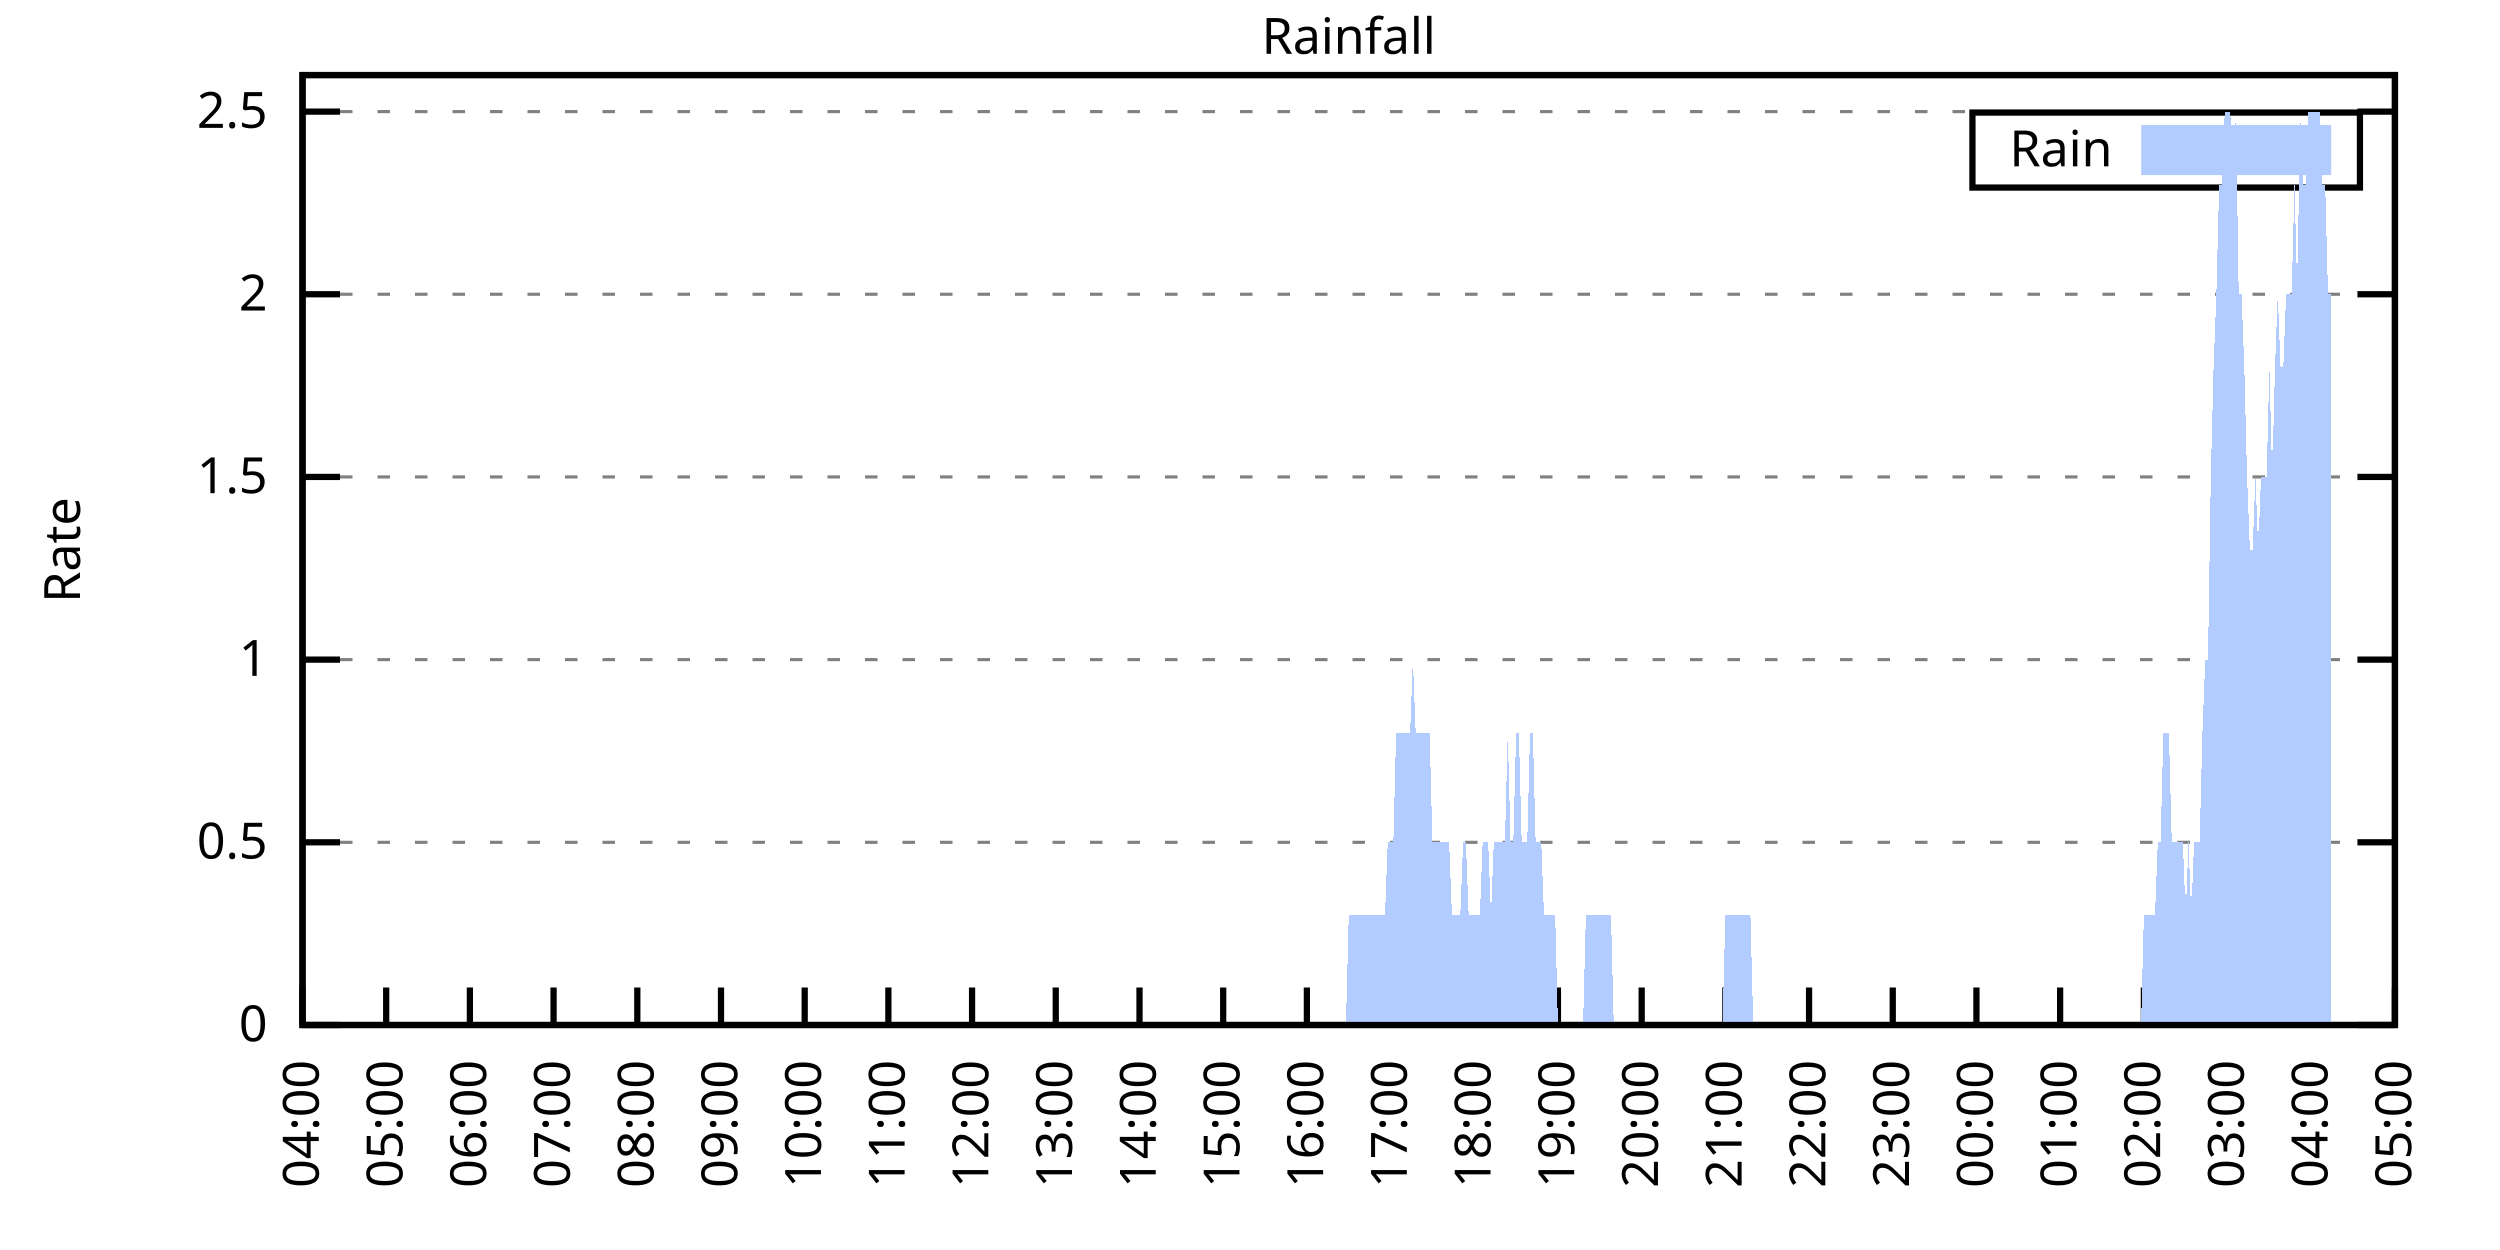
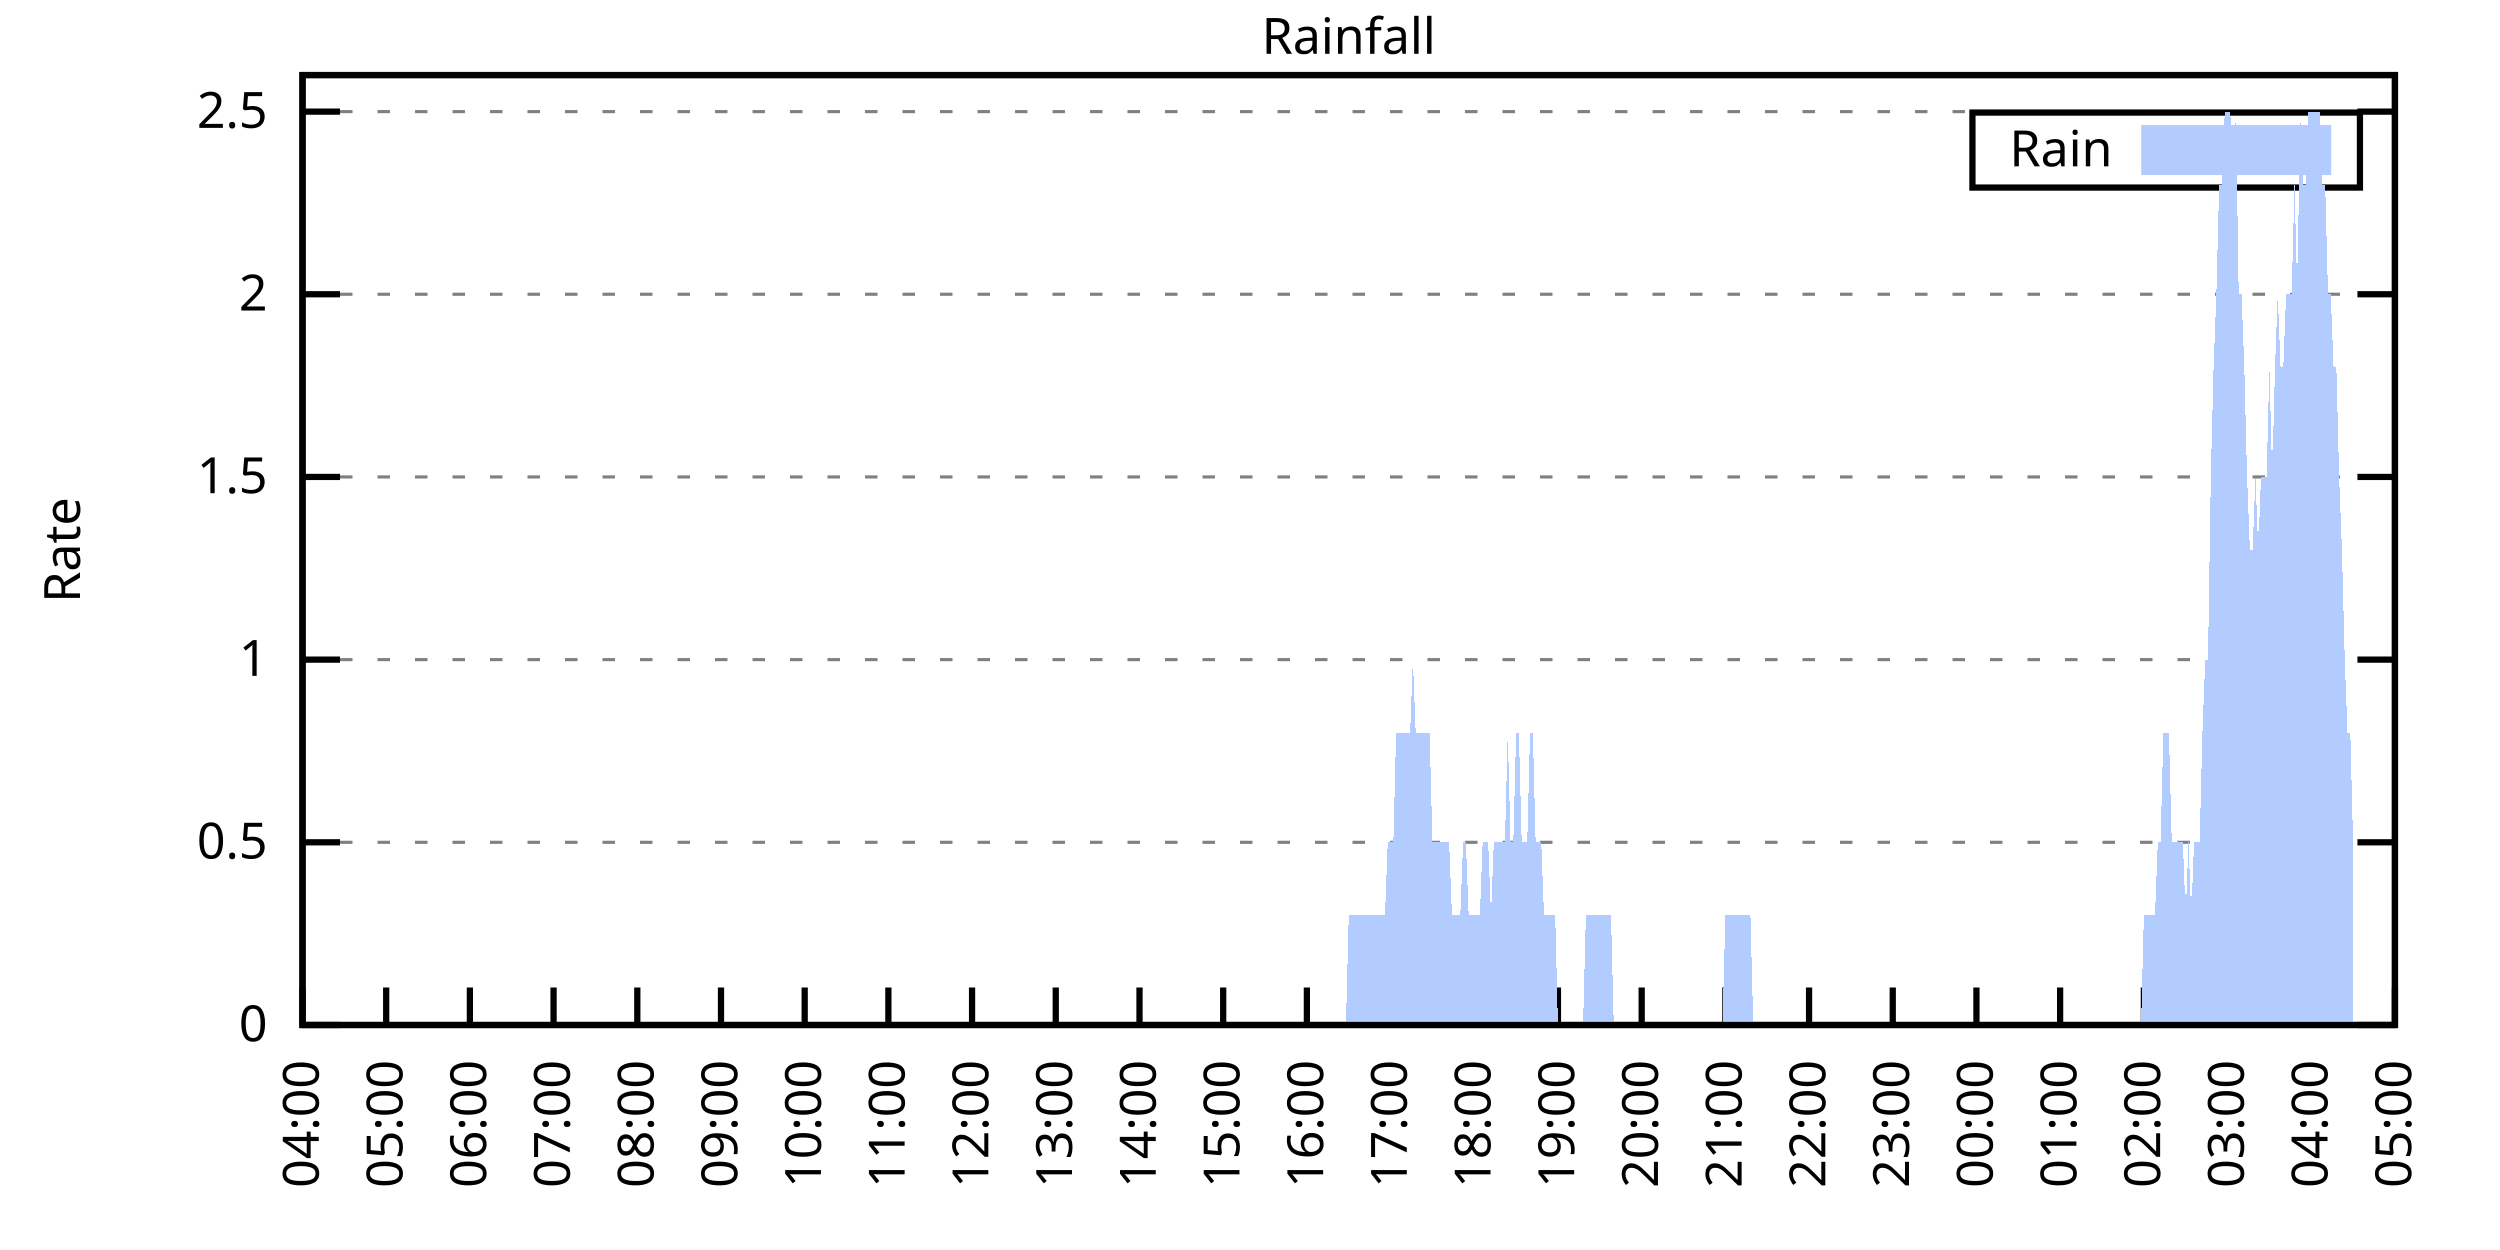
<svg xmlns="http://www.w3.org/2000/svg" xmlns:xlink="http://www.w3.org/1999/xlink" width="400" height="200" viewBox="0 0 400 200">
  <g id="gnuplot_canvas">
    <rect x="0" y="0" width="400" height="200" fill="none" />
    <defs>
      <circle id="gpDot" r="0.5" stroke-width="0.5" stroke="currentColor" />
      <path id="gpPt0" stroke-width="0.333" stroke="currentColor" d="M-1,0 h2 M0,-1 v2" />
      <path id="gpPt1" stroke-width="0.333" stroke="currentColor" d="M-1,-1 L1,1 M1,-1 L-1,1" />
      <path id="gpPt2" stroke-width="0.333" stroke="currentColor" d="M-1,0 L1,0 M0,-1 L0,1 M-1,-1 L1,1 M-1,1 L1,-1" />
      <rect id="gpPt3" stroke-width="0.333" stroke="currentColor" x="-1" y="-1" width="2" height="2" />
      <rect id="gpPt4" stroke-width="0.333" stroke="currentColor" fill="currentColor" x="-1" y="-1" width="2" height="2" />
      <circle id="gpPt5" stroke-width="0.333" stroke="currentColor" cx="0" cy="0" r="1" />
      <use xlink:href="#gpPt5" id="gpPt6" fill="currentColor" stroke="none" />
      <path id="gpPt7" stroke-width="0.333" stroke="currentColor" d="M0,-1.33 L-1.33,0.67 L1.33,0.67 z" />
      <use xlink:href="#gpPt7" id="gpPt8" fill="currentColor" stroke="none" />
      <use xlink:href="#gpPt7" id="gpPt9" stroke="currentColor" transform="rotate(180)" />
      <use xlink:href="#gpPt9" id="gpPt10" fill="currentColor" stroke="none" />
      <use xlink:href="#gpPt3" id="gpPt11" stroke="currentColor" transform="rotate(45)" />
      <use xlink:href="#gpPt11" id="gpPt12" fill="currentColor" stroke="none" />
      <path id="gpPt13" stroke-width="0.333" stroke="currentColor" d="M0,1.330 L1.265,0.411 L0.782,-1.067 L-0.782,-1.076 L-1.265,0.411 z" />
      <use xlink:href="#gpPt13" id="gpPt14" fill="currentColor" stroke="none" />
      <filter id="textbox" filterUnits="objectBoundingBox" x="0" y="0" height="1" width="1">
        <feFlood flood-color="white" flood-opacity="1" result="bgnd" />
        <feComposite in="SourceGraphic" in2="bgnd" operator="atop" />
      </filter>
      <filter id="greybox" filterUnits="objectBoundingBox" x="0" y="0" height="1" width="1">
        <feFlood flood-color="lightgrey" flood-opacity="1" result="grey" />
        <feComposite in="SourceGraphic" in2="grey" operator="atop" />
      </filter>
    </defs>
    <g fill="none" color="white" stroke="currentColor" stroke-width="1.00" stroke-linecap="butt" stroke-linejoin="miter">
</g>
    <g fill="none" color="black" stroke="currentColor" stroke-width="1.00" stroke-linecap="butt" stroke-linejoin="miter">
      <g stroke="none" shape-rendering="crispEdges">
        <polygon fill="rgb(255, 255, 255)" points="48.40,164.00 383.18,164.00 383.18,12.02 48.40,12.02 " />
      </g>
    </g>
    <g fill="none" color="black" stroke="currentColor" stroke-width="1.00" stroke-linecap="butt" stroke-linejoin="miter">
</g>
    <g fill="none" color="black" stroke="black" stroke-width="0.50" stroke-linecap="butt" stroke-linejoin="miter">
</g>
    <g fill="none" color="gray" stroke="currentColor" stroke-width="0.50" stroke-linecap="butt" stroke-linejoin="miter">
      <path stroke="gray" stroke-dasharray="2,4" class="gridline" d="M48.40,164.00 L383.19,164.00  " />
    </g>
    <g fill="none" color="gray" stroke="gray" stroke-width="1.00" stroke-linecap="butt" stroke-linejoin="miter">
</g>
    <g fill="none" color="black" stroke="currentColor" stroke-width="1.00" stroke-linecap="butt" stroke-linejoin="miter">
      <path stroke="black" d="M48.40,164.00 L54.40,164.00 M383.19,164.00 L377.19,164.00  " />
      <g transform="translate(42.80,166.60)" stroke="none" fill="black" font-family="Sans" font-size="8.00" text-anchor="end">
        <text>
          <tspan font-family="Sans"> 0</tspan>
        </text>
      </g>
    </g>
    <g fill="none" color="black" stroke="currentColor" stroke-width="1.00" stroke-linecap="butt" stroke-linejoin="miter">
</g>
    <g fill="none" color="black" stroke="black" stroke-width="0.50" stroke-linecap="butt" stroke-linejoin="miter">
</g>
    <g fill="none" color="gray" stroke="currentColor" stroke-width="0.50" stroke-linecap="butt" stroke-linejoin="miter">
      <path stroke="gray" stroke-dasharray="2,4" class="gridline" d="M48.40,134.77 L383.19,134.77  " />
    </g>
    <g fill="none" color="gray" stroke="gray" stroke-width="1.00" stroke-linecap="butt" stroke-linejoin="miter">
</g>
    <g fill="none" color="black" stroke="currentColor" stroke-width="1.00" stroke-linecap="butt" stroke-linejoin="miter">
      <path stroke="black" d="M48.40,134.77 L54.40,134.77 M383.19,134.77 L377.19,134.77  " />
      <g transform="translate(42.80,137.37)" stroke="none" fill="black" font-family="Sans" font-size="8.00" text-anchor="end">
        <text>
          <tspan font-family="Sans"> 0.5</tspan>
        </text>
      </g>
    </g>
    <g fill="none" color="black" stroke="currentColor" stroke-width="1.00" stroke-linecap="butt" stroke-linejoin="miter">
</g>
    <g fill="none" color="black" stroke="black" stroke-width="0.50" stroke-linecap="butt" stroke-linejoin="miter">
</g>
    <g fill="none" color="gray" stroke="currentColor" stroke-width="0.50" stroke-linecap="butt" stroke-linejoin="miter">
      <path stroke="gray" stroke-dasharray="2,4" class="gridline" d="M48.40,105.54 L383.19,105.54  " />
    </g>
    <g fill="none" color="gray" stroke="gray" stroke-width="1.00" stroke-linecap="butt" stroke-linejoin="miter">
</g>
    <g fill="none" color="black" stroke="currentColor" stroke-width="1.00" stroke-linecap="butt" stroke-linejoin="miter">
      <path stroke="black" d="M48.40,105.54 L54.40,105.54 M383.19,105.54 L377.19,105.54  " />
      <g transform="translate(42.80,108.14)" stroke="none" fill="black" font-family="Sans" font-size="8.00" text-anchor="end">
        <text>
          <tspan font-family="Sans"> 1</tspan>
        </text>
      </g>
    </g>
    <g fill="none" color="black" stroke="currentColor" stroke-width="1.00" stroke-linecap="butt" stroke-linejoin="miter">
</g>
    <g fill="none" color="black" stroke="black" stroke-width="0.50" stroke-linecap="butt" stroke-linejoin="miter">
</g>
    <g fill="none" color="gray" stroke="currentColor" stroke-width="0.50" stroke-linecap="butt" stroke-linejoin="miter">
      <path stroke="gray" stroke-dasharray="2,4" class="gridline" d="M48.40,76.31 L383.19,76.31  " />
    </g>
    <g fill="none" color="gray" stroke="gray" stroke-width="1.00" stroke-linecap="butt" stroke-linejoin="miter">
</g>
    <g fill="none" color="black" stroke="currentColor" stroke-width="1.00" stroke-linecap="butt" stroke-linejoin="miter">
      <path stroke="black" d="M48.40,76.31 L54.40,76.31 M383.19,76.31 L377.19,76.31  " />
      <g transform="translate(42.80,78.91)" stroke="none" fill="black" font-family="Sans" font-size="8.00" text-anchor="end">
        <text>
          <tspan font-family="Sans"> 1.5</tspan>
        </text>
      </g>
    </g>
    <g fill="none" color="black" stroke="currentColor" stroke-width="1.00" stroke-linecap="butt" stroke-linejoin="miter">
</g>
    <g fill="none" color="black" stroke="black" stroke-width="0.50" stroke-linecap="butt" stroke-linejoin="miter">
</g>
    <g fill="none" color="gray" stroke="currentColor" stroke-width="0.50" stroke-linecap="butt" stroke-linejoin="miter">
      <path stroke="gray" stroke-dasharray="2,4" class="gridline" d="M48.40,47.08 L383.19,47.08  " />
    </g>
    <g fill="none" color="gray" stroke="gray" stroke-width="1.00" stroke-linecap="butt" stroke-linejoin="miter">
</g>
    <g fill="none" color="black" stroke="currentColor" stroke-width="1.00" stroke-linecap="butt" stroke-linejoin="miter">
      <path stroke="black" d="M48.40,47.08 L54.40,47.08 M383.19,47.08 L377.19,47.08  " />
      <g transform="translate(42.80,49.68)" stroke="none" fill="black" font-family="Sans" font-size="8.00" text-anchor="end">
        <text>
          <tspan font-family="Sans"> 2</tspan>
        </text>
      </g>
    </g>
    <g fill="none" color="black" stroke="currentColor" stroke-width="1.00" stroke-linecap="butt" stroke-linejoin="miter">
</g>
    <g fill="none" color="black" stroke="black" stroke-width="0.50" stroke-linecap="butt" stroke-linejoin="miter">
</g>
    <g fill="none" color="gray" stroke="currentColor" stroke-width="0.50" stroke-linecap="butt" stroke-linejoin="miter">
      <path stroke="gray" stroke-dasharray="2,4" class="gridline" d="M48.40,17.86 L383.19,17.86  " />
    </g>
    <g fill="none" color="gray" stroke="gray" stroke-width="1.00" stroke-linecap="butt" stroke-linejoin="miter">
</g>
    <g fill="none" color="black" stroke="currentColor" stroke-width="1.00" stroke-linecap="butt" stroke-linejoin="miter">
      <path stroke="black" d="M48.40,17.86 L54.40,17.86 M383.19,17.86 L377.19,17.86  " />
      <g transform="translate(42.80,20.46)" stroke="none" fill="black" font-family="Sans" font-size="8.00" text-anchor="end">
        <text>
          <tspan font-family="Sans"> 2.5</tspan>
        </text>
      </g>
    </g>
    <g fill="none" color="black" stroke="currentColor" stroke-width="1.00" stroke-linecap="butt" stroke-linejoin="miter">
      <path stroke="black" d="M48.40,164.00 L48.40,158.00  " />
      <g transform="translate(51.00,169.60) rotate(270.00)" stroke="none" fill="black" font-family="Sans" font-size="8.00" text-anchor="end">
        <text>
          <tspan font-family="Sans">04:00</tspan>
        </text>
      </g>
    </g>
    <g fill="none" color="black" stroke="currentColor" stroke-width="1.00" stroke-linecap="butt" stroke-linejoin="miter">
      <path stroke="black" d="M61.79,164.00 L61.79,158.00  " />
      <g transform="translate(64.39,169.60) rotate(270.00)" stroke="none" fill="black" font-family="Sans" font-size="8.00" text-anchor="end">
        <text>
          <tspan font-family="Sans">05:00</tspan>
        </text>
      </g>
    </g>
    <g fill="none" color="black" stroke="currentColor" stroke-width="1.00" stroke-linecap="butt" stroke-linejoin="miter">
      <path stroke="black" d="M75.18,164.00 L75.18,158.00  " />
      <g transform="translate(77.78,169.60) rotate(270.00)" stroke="none" fill="black" font-family="Sans" font-size="8.00" text-anchor="end">
        <text>
          <tspan font-family="Sans">06:00</tspan>
        </text>
      </g>
    </g>
    <g fill="none" color="black" stroke="currentColor" stroke-width="1.00" stroke-linecap="butt" stroke-linejoin="miter">
      <path stroke="black" d="M88.57,164.00 L88.57,158.00  " />
      <g transform="translate(91.17,169.60) rotate(270.00)" stroke="none" fill="black" font-family="Sans" font-size="8.00" text-anchor="end">
        <text>
          <tspan font-family="Sans">07:00</tspan>
        </text>
      </g>
    </g>
    <g fill="none" color="black" stroke="currentColor" stroke-width="1.00" stroke-linecap="butt" stroke-linejoin="miter">
      <path stroke="black" d="M101.97,164.00 L101.97,158.00  " />
      <g transform="translate(104.57,169.60) rotate(270.00)" stroke="none" fill="black" font-family="Sans" font-size="8.00" text-anchor="end">
        <text>
          <tspan font-family="Sans">08:00</tspan>
        </text>
      </g>
    </g>
    <g fill="none" color="black" stroke="currentColor" stroke-width="1.00" stroke-linecap="butt" stroke-linejoin="miter">
      <path stroke="black" d="M115.36,164.00 L115.36,158.00  " />
      <g transform="translate(117.96,169.60) rotate(270.00)" stroke="none" fill="black" font-family="Sans" font-size="8.00" text-anchor="end">
        <text>
          <tspan font-family="Sans">09:00</tspan>
        </text>
      </g>
    </g>
    <g fill="none" color="black" stroke="currentColor" stroke-width="1.00" stroke-linecap="butt" stroke-linejoin="miter">
      <path stroke="black" d="M128.75,164.00 L128.75,158.00  " />
      <g transform="translate(131.35,169.60) rotate(270.00)" stroke="none" fill="black" font-family="Sans" font-size="8.00" text-anchor="end">
        <text>
          <tspan font-family="Sans">10:00</tspan>
        </text>
      </g>
    </g>
    <g fill="none" color="black" stroke="currentColor" stroke-width="1.00" stroke-linecap="butt" stroke-linejoin="miter">
      <path stroke="black" d="M142.14,164.00 L142.14,158.00  " />
      <g transform="translate(144.74,169.60) rotate(270.00)" stroke="none" fill="black" font-family="Sans" font-size="8.00" text-anchor="end">
        <text>
          <tspan font-family="Sans">11:00</tspan>
        </text>
      </g>
    </g>
    <g fill="none" color="black" stroke="currentColor" stroke-width="1.00" stroke-linecap="butt" stroke-linejoin="miter">
      <path stroke="black" d="M155.53,164.00 L155.53,158.00  " />
      <g transform="translate(158.13,169.60) rotate(270.00)" stroke="none" fill="black" font-family="Sans" font-size="8.00" text-anchor="end">
        <text>
          <tspan font-family="Sans">12:00</tspan>
        </text>
      </g>
    </g>
    <g fill="none" color="black" stroke="currentColor" stroke-width="1.00" stroke-linecap="butt" stroke-linejoin="miter">
      <path stroke="black" d="M168.92,164.00 L168.92,158.00  " />
      <g transform="translate(171.52,169.60) rotate(270.00)" stroke="none" fill="black" font-family="Sans" font-size="8.00" text-anchor="end">
        <text>
          <tspan font-family="Sans">13:00</tspan>
        </text>
      </g>
    </g>
    <g fill="none" color="black" stroke="currentColor" stroke-width="1.00" stroke-linecap="butt" stroke-linejoin="miter">
      <path stroke="black" d="M182.32,164.00 L182.32,158.00  " />
      <g transform="translate(184.92,169.60) rotate(270.00)" stroke="none" fill="black" font-family="Sans" font-size="8.00" text-anchor="end">
        <text>
          <tspan font-family="Sans">14:00</tspan>
        </text>
      </g>
    </g>
    <g fill="none" color="black" stroke="currentColor" stroke-width="1.00" stroke-linecap="butt" stroke-linejoin="miter">
      <path stroke="black" d="M195.71,164.00 L195.71,158.00  " />
      <g transform="translate(198.31,169.60) rotate(270.00)" stroke="none" fill="black" font-family="Sans" font-size="8.00" text-anchor="end">
        <text>
          <tspan font-family="Sans">15:00</tspan>
        </text>
      </g>
    </g>
    <g fill="none" color="black" stroke="currentColor" stroke-width="1.00" stroke-linecap="butt" stroke-linejoin="miter">
      <path stroke="black" d="M209.10,164.00 L209.10,158.00  " />
      <g transform="translate(211.70,169.60) rotate(270.00)" stroke="none" fill="black" font-family="Sans" font-size="8.00" text-anchor="end">
        <text>
          <tspan font-family="Sans">16:00</tspan>
        </text>
      </g>
    </g>
    <g fill="none" color="black" stroke="currentColor" stroke-width="1.00" stroke-linecap="butt" stroke-linejoin="miter">
      <path stroke="black" d="M222.49,164.00 L222.49,158.00  " />
      <g transform="translate(225.09,169.60) rotate(270.00)" stroke="none" fill="black" font-family="Sans" font-size="8.00" text-anchor="end">
        <text>
          <tspan font-family="Sans">17:00</tspan>
        </text>
      </g>
    </g>
    <g fill="none" color="black" stroke="currentColor" stroke-width="1.00" stroke-linecap="butt" stroke-linejoin="miter">
      <path stroke="black" d="M235.88,164.00 L235.88,158.00  " />
      <g transform="translate(238.48,169.60) rotate(270.00)" stroke="none" fill="black" font-family="Sans" font-size="8.00" text-anchor="end">
        <text>
          <tspan font-family="Sans">18:00</tspan>
        </text>
      </g>
    </g>
    <g fill="none" color="black" stroke="currentColor" stroke-width="1.00" stroke-linecap="butt" stroke-linejoin="miter">
      <path stroke="black" d="M249.27,164.00 L249.27,158.00  " />
      <g transform="translate(251.87,169.60) rotate(270.00)" stroke="none" fill="black" font-family="Sans" font-size="8.00" text-anchor="end">
        <text>
          <tspan font-family="Sans">19:00</tspan>
        </text>
      </g>
    </g>
    <g fill="none" color="black" stroke="currentColor" stroke-width="1.00" stroke-linecap="butt" stroke-linejoin="miter">
      <path stroke="black" d="M262.67,164.00 L262.67,158.00  " />
      <g transform="translate(265.27,169.60) rotate(270.00)" stroke="none" fill="black" font-family="Sans" font-size="8.00" text-anchor="end">
        <text>
          <tspan font-family="Sans">20:00</tspan>
        </text>
      </g>
    </g>
    <g fill="none" color="black" stroke="currentColor" stroke-width="1.00" stroke-linecap="butt" stroke-linejoin="miter">
      <path stroke="black" d="M276.06,164.00 L276.06,158.00  " />
      <g transform="translate(278.66,169.60) rotate(270.00)" stroke="none" fill="black" font-family="Sans" font-size="8.00" text-anchor="end">
        <text>
          <tspan font-family="Sans">21:00</tspan>
        </text>
      </g>
    </g>
    <g fill="none" color="black" stroke="currentColor" stroke-width="1.00" stroke-linecap="butt" stroke-linejoin="miter">
      <path stroke="black" d="M289.45,164.00 L289.45,158.00  " />
      <g transform="translate(292.05,169.60) rotate(270.00)" stroke="none" fill="black" font-family="Sans" font-size="8.00" text-anchor="end">
        <text>
          <tspan font-family="Sans">22:00</tspan>
        </text>
      </g>
    </g>
    <g fill="none" color="black" stroke="currentColor" stroke-width="1.00" stroke-linecap="butt" stroke-linejoin="miter">
      <path stroke="black" d="M302.84,164.00 L302.84,158.00  " />
      <g transform="translate(305.44,169.60) rotate(270.00)" stroke="none" fill="black" font-family="Sans" font-size="8.00" text-anchor="end">
        <text>
          <tspan font-family="Sans">23:00</tspan>
        </text>
      </g>
    </g>
    <g fill="none" color="black" stroke="currentColor" stroke-width="1.00" stroke-linecap="butt" stroke-linejoin="miter">
      <path stroke="black" d="M316.23,164.00 L316.23,158.00  " />
      <g transform="translate(318.83,169.60) rotate(270.00)" stroke="none" fill="black" font-family="Sans" font-size="8.00" text-anchor="end">
        <text>
          <tspan font-family="Sans">00:00</tspan>
        </text>
      </g>
    </g>
    <g fill="none" color="black" stroke="currentColor" stroke-width="1.00" stroke-linecap="butt" stroke-linejoin="miter">
      <path stroke="black" d="M329.62,164.00 L329.62,158.00  " />
      <g transform="translate(332.22,169.60) rotate(270.00)" stroke="none" fill="black" font-family="Sans" font-size="8.00" text-anchor="end">
        <text>
          <tspan font-family="Sans">01:00</tspan>
        </text>
      </g>
    </g>
    <g fill="none" color="black" stroke="currentColor" stroke-width="1.00" stroke-linecap="butt" stroke-linejoin="miter">
      <path stroke="black" d="M343.02,164.00 L343.02,158.00  " />
      <g transform="translate(345.62,169.60) rotate(270.00)" stroke="none" fill="black" font-family="Sans" font-size="8.00" text-anchor="end">
        <text>
          <tspan font-family="Sans">02:00</tspan>
        </text>
      </g>
    </g>
    <g fill="none" color="black" stroke="currentColor" stroke-width="1.00" stroke-linecap="butt" stroke-linejoin="miter">
      <path stroke="black" d="M356.41,164.00 L356.41,158.00  " />
      <g transform="translate(359.01,169.60) rotate(270.00)" stroke="none" fill="black" font-family="Sans" font-size="8.00" text-anchor="end">
        <text>
          <tspan font-family="Sans">03:00</tspan>
        </text>
      </g>
    </g>
    <g fill="none" color="black" stroke="currentColor" stroke-width="1.00" stroke-linecap="butt" stroke-linejoin="miter">
      <path stroke="black" d="M369.80,164.00 L369.80,158.00  " />
      <g transform="translate(372.40,169.60) rotate(270.00)" stroke="none" fill="black" font-family="Sans" font-size="8.00" text-anchor="end">
        <text>
          <tspan font-family="Sans">04:00</tspan>
        </text>
      </g>
    </g>
    <g fill="none" color="black" stroke="currentColor" stroke-width="1.00" stroke-linecap="butt" stroke-linejoin="miter">
      <path stroke="black" d="M383.19,164.00 L383.19,158.00  " />
      <g transform="translate(385.79,169.60) rotate(270.00)" stroke="none" fill="black" font-family="Sans" font-size="8.00" text-anchor="end">
        <text>
          <tspan font-family="Sans">05:00</tspan>
        </text>
      </g>
    </g>
    <g fill="none" color="black" stroke="currentColor" stroke-width="1.00" stroke-linecap="butt" stroke-linejoin="miter">
</g>
    <g fill="none" color="black" stroke="currentColor" stroke-width="1.00" stroke-linecap="butt" stroke-linejoin="miter">
      <path stroke="black" d="M48.40,12.01 L48.40,164.00 L383.19,164.00 L383.19,12.01 L48.40,12.01 Z  " />
    </g>
    <g fill="none" color="black" stroke="currentColor" stroke-width="1.00" stroke-linecap="butt" stroke-linejoin="miter">
</g>
    <g fill="none" color="black" stroke="currentColor" stroke-width="1.00" stroke-linecap="butt" stroke-linejoin="miter">
      <path stroke="black" d="M315.59,30.01 L315.59,18.01 L377.59,18.01 L377.59,30.01 L315.59,30.01 Z  " />
    </g>
    <g id="Rainfall_plot_1">
      <g fill="none" color="white" stroke="black" stroke-width="2.00" stroke-linecap="butt" stroke-linejoin="miter">
</g>
      <g fill="none" color="black" stroke="currentColor" stroke-width="2.00" stroke-linecap="butt" stroke-linejoin="miter">
        <g transform="translate(337.99,26.61)" stroke="none" fill="black" font-family="Sans" font-size="8.00" text-anchor="end">
          <text>
            <tspan font-family="Sans">Rain</tspan>
          </text>
        </g>
      </g>
      <g fill="none" color="black" stroke="currentColor" stroke-width="2.00" stroke-linecap="butt" stroke-linejoin="miter">
        <g stroke="none" shape-rendering="crispEdges">
          <polygon fill="rgb(178, 204, 255)" points="343.59,27.01 371.99,27.01 371.99,21.01 343.59,21.01 " />
        </g>
        <path stroke="rgb(178, 204, 255)" d="M343.59,27.01 L371.99,27.01 L371.99,21.01 L343.59,21.01 L343.59,27.01 Z  " />
      </g>
      <g fill="none" color="black" stroke="currentColor" stroke-width="2.00" stroke-linecap="butt" stroke-linejoin="miter">
        <g stroke="none" shape-rendering="crispEdges">
-           <polygon fill="rgb(178, 204, 255)" points="51.97,164.00 52.42,164.00 52.86,164.00 53.31,164.00 53.76,164.00 54.20,164.00 54.65,164.00 55.10,164.00 55.54,164.00 55.99,164.00 56.43,164.00 56.88,164.00 57.33,164.00 57.77,164.00 58.22,164.00 58.67,164.00 59.11,164.00 59.56,164.00 60.01,164.00 60.45,164.00 60.90,164.00 61.35,164.00 61.79,164.00 62.24,164.00 62.68,164.00 63.13,164.00 63.58,164.00 64.02,164.00 64.47,164.00 64.92,164.00 65.36,164.00 65.81,164.00 66.26,164.00 66.70,164.00 67.15,164.00 67.59,164.00 68.04,164.00 68.49,164.00 68.93,164.00 69.38,164.00 69.83,164.00 70.27,164.00 70.72,164.00 71.17,164.00 71.61,164.00 72.06,164.00 72.50,164.00 72.95,164.00 73.40,164.00 73.84,164.00 74.29,164.00 74.74,164.00 75.18,164.00 75.63,164.00 76.08,164.00 76.52,164.00 76.97,164.00 77.42,164.00 77.86,164.00 78.31,164.00 78.75,164.00 79.20,164.00 79.65,164.00 80.09,164.00 80.54,164.00 80.99,164.00 81.43,164.00 81.88,164.00 82.33,164.00 82.77,164.00 83.22,164.00 83.66,164.00 84.11,164.00 84.56,164.00 85.00,164.00 85.45,164.00 85.90,164.00 86.34,164.00 86.79,164.00 87.24,164.00 87.68,164.00 88.13,164.00 88.57,164.00 89.02,164.00 89.47,164.00 89.91,164.00 90.36,164.00 90.81,164.00 91.25,164.00 91.70,164.00 92.15,164.00 92.59,164.00 93.04,164.00 93.49,164.00 93.93,164.00 94.38,164.00 94.82,164.00 95.27,164.00 95.72,164.00 96.16,164.00 96.61,164.00 97.06,164.00 97.50,164.00 97.95,164.00 98.40,164.00 98.84,164.00 99.29,164.00 99.73,164.00 100.18,164.00 100.63,164.00 101.07,164.00 101.52,164.00 101.97,164.00 102.41,164.00 102.86,164.00 103.31,164.00 103.75,164.00 104.20,164.00 104.64,164.00 105.09,164.00 105.54,164.00 105.98,164.00 106.43,164.00 106.88,164.00 107.32,164.00 107.77,164.00 108.22,164.00 108.66,164.00 109.11,164.00 109.55,164.00 110.00,164.00 110.45,164.00 110.89,164.00 111.34,164.00 111.79,164.00 112.23,164.00 112.68,164.00 113.13,164.00 113.57,164.00 114.02,164.00 114.47,164.00 114.91,164.00 115.36,164.00 115.80,164.00 116.25,164.00 116.70,164.00 117.14,164.00 117.59,164.00 118.04,164.00 118.48,164.00 118.93,164.00 119.38,164.00 119.82,164.00 120.27,164.00 120.71,164.00 121.16,164.00 121.61,164.00 122.05,164.00 122.50,164.00 122.95,164.00 123.39,164.00 123.84,164.00 124.29,164.00 124.73,164.00 125.18,164.00 125.62,164.00 126.07,164.00 126.52,164.00 126.96,164.00 127.41,164.00 127.86,164.00 128.30,164.00 128.75,164.00 129.20,164.00 129.64,164.00 130.09,164.00 130.54,164.00 130.98,164.00 131.43,164.00 131.87,164.00 132.32,164.00 132.77,164.00 133.21,164.00 133.66,164.00 134.11,164.00 134.55,164.00 135.00,164.00 135.45,164.00 135.89,164.00 136.34,164.00 136.78,164.00 137.23,164.00 137.68,164.00 138.12,164.00 138.57,164.00 139.02,164.00 139.46,164.00 139.91,164.00 140.36,164.00 140.80,164.00 141.25,164.00 141.69,164.00 142.14,164.00 142.59,164.00 143.03,164.00 143.48,164.00 143.93,164.00 144.37,164.00 144.82,164.00 145.27,164.00 145.71,164.00 146.16,164.00 146.61,164.00 147.05,164.00 147.50,164.00 147.94,164.00 148.39,164.00 148.84,164.00 149.28,164.00 149.73,164.00 150.18,164.00 150.62,164.00 151.07,164.00 151.52,164.00 151.96,164.00 152.41,164.00 152.85,164.00 153.30,164.00 153.75,164.00 154.19,164.00 154.64,164.00 155.09,164.00 155.53,164.00 155.98,164.00 156.43,164.00 156.87,164.00 157.32,164.00 157.76,164.00 158.21,164.00 158.66,164.00 159.10,164.00 159.55,164.00 160.00,164.00 160.44,164.00 160.89,164.00 161.34,164.00 161.78,164.00 162.23,164.00 162.67,164.00 163.12,164.00 163.57,164.00 164.01,164.00 164.46,164.00 164.91,164.00 165.35,164.00 165.80,164.00 166.25,164.00 166.69,164.00 167.14,164.00 167.59,164.00 168.03,164.00 168.48,164.00 168.92,164.00 169.37,164.00 169.82,164.00 170.26,164.00 170.71,164.00 171.16,164.00 171.60,164.00 172.05,164.00 172.50,164.00 172.94,164.00 173.39,164.00 173.83,164.00 174.28,164.00 174.73,164.00 175.17,164.00 175.62,164.00 176.07,164.00 176.51,164.00 176.96,164.00 177.41,164.00 177.85,164.00 178.30,164.00 178.74,164.00 179.19,164.00 179.64,164.00 180.08,164.00 180.53,164.00 180.98,164.00 181.42,164.00 181.87,164.00 182.32,164.00 182.76,164.00 183.21,164.00 183.66,164.00 184.10,164.00 184.55,164.00 184.99,164.00 185.44,164.00 185.89,164.00 186.33,164.00 186.78,164.00 187.23,164.00 187.67,164.00 188.12,164.00 188.57,164.00 189.01,164.00 189.46,164.00 189.90,164.00 190.35,164.00 190.80,164.00 191.24,164.00 191.69,164.00 192.14,164.00 192.58,164.00 193.03,164.00 193.48,164.00 193.92,164.00 194.37,164.00 194.81,164.00 195.26,164.00 195.71,164.00 196.15,164.00 196.60,164.00 197.05,164.00 197.49,164.00 197.94,164.00 198.39,164.00 198.83,164.00 199.28,164.00 199.73,164.00 200.17,164.00 200.62,164.00 201.06,164.00 201.51,164.00 201.96,164.00 202.40,164.00 202.85,164.00 203.30,164.00 203.74,164.00 204.19,164.00 204.64,164.00 205.08,164.00 205.53,164.00 205.97,164.00 206.42,164.00 206.87,164.00 207.31,164.00 207.76,164.00 208.21,164.00 208.65,164.00 209.10,164.00 209.55,164.00 209.99,164.00 210.44,164.00 210.88,164.00 211.33,164.00 211.78,164.00 212.22,164.00 212.67,164.00 213.12,164.00 213.56,164.00 214.01,164.00 214.46,164.00 214.90,164.00 215.35,164.00 215.80,146.46 216.24,146.46 216.69,146.46 217.13,146.46 217.58,146.46 218.03,146.46 218.47,146.46 218.92,146.46 219.37,146.46 219.81,146.46 220.26,146.46 220.71,146.46 221.15,146.46 221.60,146.46 222.04,134.77 222.49,134.77 222.94,134.77 223.38,117.23 223.83,117.23 224.28,117.23 224.72,117.23 225.17,117.23 225.62,117.23 226.06,105.54 226.51,117.23 226.95,117.23 227.40,117.23 227.85,117.23 228.29,117.23 228.74,117.23 229.19,134.77 229.63,134.77 230.08,134.77 230.53,134.77 230.97,134.77 231.42,134.77 231.86,134.77 232.31,146.46 232.76,146.46 233.20,146.46 233.65,146.46 234.10,134.77 234.54,134.77 234.99,146.46 235.44,146.46 235.88,146.46 236.33,146.46 236.78,146.46 237.22,134.77 237.67,134.77 238.11,134.77 238.56,146.46 239.01,134.77 239.45,134.77 239.90,134.77 240.35,134.77 240.79,134.77 241.24,117.23 241.69,134.77 242.13,134.77 242.58,117.23 243.02,117.23 243.47,134.77 243.92,134.77 244.36,134.77 244.81,117.23 245.26,117.23 245.70,134.77 246.15,134.77 246.60,134.77 247.04,146.46 247.49,146.46 247.93,146.46 248.38,146.46 248.83,146.46 249.27,164.00 249.72,164.00 250.17,164.00 250.61,164.00 251.06,164.00 251.51,164.00 251.95,164.00 252.40,164.00 252.85,164.00 253.29,164.00 253.74,146.46 254.18,146.46 254.63,146.46 255.08,146.46 255.52,146.46 255.97,146.46 256.42,146.46 256.86,146.46 257.31,146.46 257.76,146.46 258.20,164.00 258.65,164.00 259.09,164.00 259.54,164.00 259.99,164.00 260.43,164.00 260.88,164.00 261.33,164.00 261.77,164.00 262.22,164.00 262.67,164.00 263.11,164.00 263.56,164.00 264.00,164.00 264.45,164.00 264.90,164.00 265.34,164.00 265.79,164.00 266.24,164.00 266.68,164.00 267.13,164.00 267.58,164.00 268.02,164.00 268.47,164.00 268.92,164.00 269.36,164.00 269.81,164.00 270.25,164.00 270.70,164.00 271.15,164.00 271.59,164.00 272.04,164.00 272.49,164.00 272.93,164.00 273.38,164.00 273.83,164.00 274.27,164.00 274.72,164.00 275.16,164.00 275.61,164.00 276.06,146.46 276.50,146.46 276.95,146.46 277.40,146.46 277.84,146.46 278.29,146.46 278.74,146.46 279.18,146.46 279.63,146.46 280.07,146.46 280.52,164.00 280.97,164.00 281.41,164.00 281.86,164.00 282.31,164.00 282.75,164.00 283.20,164.00 283.65,164.00 284.09,164.00 284.54,164.00 284.98,164.00 285.43,164.00 285.88,164.00 286.32,164.00 286.77,164.00 287.22,164.00 287.66,164.00 288.11,164.00 288.56,164.00 289.00,164.00 289.45,164.00 289.90,164.00 290.34,164.00 290.79,164.00 291.23,164.00 291.68,164.00 292.13,164.00 292.57,164.00 293.02,164.00 293.47,164.00 293.91,164.00 294.36,164.00 294.81,164.00 295.25,164.00 295.70,164.00 296.14,164.00 296.59,164.00 297.04,164.00 297.48,164.00 297.93,164.00 298.38,164.00 298.82,164.00 299.27,164.00 299.72,164.00 300.16,164.00 300.61,164.00 301.05,164.00 301.50,164.00 301.95,164.00 302.39,164.00 302.84,164.00 303.29,164.00 303.73,164.00 304.18,164.00 304.63,164.00 305.07,164.00 305.52,164.00 305.97,164.00 306.41,164.00 306.86,164.00 307.30,164.00 307.75,164.00 308.20,164.00 308.64,164.00 309.09,164.00 309.54,164.00 309.98,164.00 310.43,164.00 310.88,164.00 311.32,164.00 311.77,164.00 312.21,164.00 312.66,164.00 313.11,164.00 313.55,164.00 314.00,164.00 314.45,164.00 314.89,164.00 315.34,164.00 315.79,164.00 316.23,164.00 316.68,164.00 317.12,164.00 317.57,164.00 318.02,164.00 318.46,164.00 318.91,164.00 319.36,164.00 319.80,164.00 320.25,164.00 320.70,164.00 321.14,164.00 321.59,164.00 322.04,164.00 322.48,164.00 322.93,164.00 323.37,164.00 323.82,164.00 324.27,164.00 324.71,164.00 325.16,164.00 325.61,164.00 326.05,164.00 326.50,164.00 326.95,164.00 327.39,164.00 327.84,164.00 328.28,164.00 328.73,164.00 329.18,164.00 329.62,164.00 330.07,164.00 330.52,164.00 330.96,164.00 331.41,164.00 331.86,164.00 332.30,164.00 332.75,164.00 333.19,164.00 333.64,164.00 334.09,164.00 334.53,164.00 334.98,164.00 335.43,164.00 335.87,164.00 336.32,164.00 336.77,164.00 337.21,164.00 337.66,164.00 338.10,164.00 338.55,164.00 339.00,164.00 339.44,164.00 339.89,164.00 340.34,164.00 340.78,164.00 341.23,164.00 341.68,164.00 342.12,164.00 342.57,164.00 343.02,146.46 343.46,146.46 343.91,146.46 344.35,146.46 344.80,146.46 345.25,134.77 345.69,134.77 346.14,117.23 346.59,117.23 347.03,117.23 347.48,134.77 347.93,134.77 348.37,134.77 348.82,134.77 349.26,134.77 349.71,146.46 350.16,134.77 350.60,146.46 351.05,134.77 351.50,134.77 351.94,134.77 352.39,117.23 352.84,105.54 353.28,105.54 353.73,76.31 354.17,58.78 354.62,47.08 355.07,29.55 355.51,29.55 355.96,17.86 356.41,17.86 356.85,17.86 357.30,29.55 357.75,17.86 358.19,47.08 358.64,47.08 359.09,58.78 359.53,76.31 359.98,88.00 360.42,88.00 360.87,76.31 361.32,88.00 361.76,76.31 362.21,76.31 362.66,76.31 363.10,58.78 363.55,76.31 364.00,58.78 364.44,47.08 364.89,58.78 365.33,58.78 365.78,47.08 366.23,47.08 366.67,47.08 367.12,29.55 367.57,47.08 368.01,17.86 368.46,29.55 368.91,29.55 369.35,17.86 369.80,17.86 370.24,17.86 370.69,17.86 371.14,17.86 371.58,29.55 372.03,29.55 372.48,47.08 372.92,47.08 372.92,164.00 51.97,164.00 " />
+           <polygon fill="rgb(178, 204, 255)" points="55.54,164.00 55.99,164.00 56.43,164.00 56.88,164.00 57.33,164.00 57.77,164.00 58.22,164.00 58.67,164.00 59.11,164.00 59.56,164.00 60.01,164.00 60.45,164.00 60.90,164.00 61.35,164.00 61.79,164.00 62.24,164.00 62.68,164.00 63.13,164.00 63.58,164.00 64.02,164.00 64.47,164.00 64.92,164.00 65.36,164.00 65.81,164.00 66.26,164.00 66.70,164.00 67.15,164.00 67.59,164.00 68.04,164.00 68.49,164.00 68.93,164.00 69.38,164.00 69.83,164.00 70.27,164.00 70.72,164.00 71.17,164.00 71.61,164.00 72.06,164.00 72.50,164.00 72.95,164.00 73.40,164.00 73.84,164.00 74.29,164.00 74.74,164.00 75.18,164.00 75.63,164.00 76.08,164.00 76.52,164.00 76.97,164.00 77.42,164.00 77.86,164.00 78.31,164.00 78.75,164.00 79.20,164.00 79.65,164.00 80.09,164.00 80.54,164.00 80.99,164.00 81.43,164.00 81.88,164.00 82.33,164.00 82.77,164.00 83.22,164.00 83.66,164.00 84.11,164.00 84.56,164.00 85.00,164.00 85.45,164.00 85.90,164.00 86.34,164.00 86.79,164.00 87.24,164.00 87.68,164.00 88.13,164.00 88.57,164.00 89.02,164.00 89.47,164.00 89.91,164.00 90.36,164.00 90.81,164.00 91.25,164.00 91.70,164.00 92.15,164.00 92.59,164.00 93.04,164.00 93.49,164.00 93.93,164.00 94.38,164.00 94.82,164.00 95.27,164.00 95.72,164.00 96.16,164.00 96.61,164.00 97.06,164.00 97.50,164.00 97.95,164.00 98.40,164.00 98.84,164.00 99.29,164.00 99.73,164.00 100.18,164.00 100.63,164.00 101.07,164.00 101.52,164.00 101.97,164.00 102.41,164.00 102.86,164.00 103.31,164.00 103.75,164.00 104.20,164.00 104.64,164.00 105.09,164.00 105.54,164.00 105.98,164.00 106.43,164.00 106.88,164.00 107.32,164.00 107.77,164.00 108.22,164.00 108.66,164.00 109.11,164.00 109.55,164.00 110.00,164.00 110.45,164.00 110.89,164.00 111.34,164.00 111.79,164.00 112.23,164.00 112.68,164.00 113.13,164.00 113.57,164.00 114.02,164.00 114.47,164.00 114.91,164.00 115.36,164.00 115.80,164.00 116.25,164.00 116.70,164.00 117.14,164.00 117.59,164.00 118.04,164.00 118.48,164.00 118.93,164.00 119.38,164.00 119.82,164.00 120.27,164.00 120.71,164.00 121.16,164.00 121.61,164.00 122.05,164.00 122.50,164.00 122.95,164.00 123.39,164.00 123.84,164.00 124.29,164.00 124.73,164.00 125.18,164.00 125.62,164.00 126.07,164.00 126.52,164.00 126.96,164.00 127.41,164.00 127.86,164.00 128.30,164.00 128.75,164.00 129.20,164.00 129.64,164.00 130.09,164.00 130.54,164.00 130.98,164.00 131.43,164.00 131.87,164.00 132.32,164.00 132.77,164.00 133.21,164.00 133.66,164.00 134.11,164.00 134.55,164.00 135.00,164.00 135.45,164.00 135.89,164.00 136.34,164.00 136.78,164.00 137.23,164.00 137.68,164.00 138.12,164.00 138.57,164.00 139.02,164.00 139.46,164.00 139.91,164.00 140.36,164.00 140.80,164.00 141.25,164.00 141.69,164.00 142.14,164.00 142.59,164.00 143.03,164.00 143.48,164.00 143.93,164.00 144.37,164.00 144.82,164.00 145.27,164.00 145.71,164.00 146.16,164.00 146.61,164.00 147.05,164.00 147.50,164.00 147.94,164.00 148.39,164.00 148.84,164.00 149.28,164.00 149.73,164.00 150.18,164.00 150.62,164.00 151.07,164.00 151.52,164.00 151.96,164.00 152.41,164.00 152.85,164.00 153.30,164.00 153.75,164.00 154.19,164.00 154.64,164.00 155.09,164.00 155.53,164.00 155.98,164.00 156.43,164.00 156.87,164.00 157.32,164.00 157.76,164.00 158.21,164.00 158.66,164.00 159.10,164.00 159.55,164.00 160.00,164.00 160.44,164.00 160.89,164.00 161.34,164.00 161.78,164.00 162.23,164.00 162.67,164.00 163.12,164.00 163.57,164.00 164.01,164.00 164.46,164.00 164.91,164.00 165.35,164.00 165.80,164.00 166.25,164.00 166.69,164.00 167.14,164.00 167.59,164.00 168.03,164.00 168.48,164.00 168.92,164.00 169.37,164.00 169.82,164.00 170.26,164.00 170.71,164.00 171.16,164.00 171.60,164.00 172.05,164.00 172.50,164.00 172.94,164.00 173.39,164.00 173.83,164.00 174.28,164.00 174.73,164.00 175.17,164.00 175.62,164.00 176.07,164.00 176.51,164.00 176.96,164.00 177.41,164.00 177.85,164.00 178.30,164.00 178.74,164.00 179.19,164.00 179.64,164.00 180.08,164.00 180.53,164.00 180.98,164.00 181.42,164.00 181.87,164.00 182.32,164.00 182.76,164.00 183.21,164.00 183.66,164.00 184.10,164.00 184.55,164.00 184.99,164.00 185.44,164.00 185.89,164.00 186.33,164.00 186.78,164.00 187.23,164.00 187.67,164.00 188.12,164.00 188.57,164.00 189.01,164.00 189.46,164.00 189.90,164.00 190.35,164.00 190.80,164.00 191.24,164.00 191.69,164.00 192.14,164.00 192.58,164.00 193.03,164.00 193.48,164.00 193.92,164.00 194.37,164.00 194.81,164.00 195.26,164.00 195.71,164.00 196.15,164.00 196.60,164.00 197.05,164.00 197.49,164.00 197.94,164.00 198.39,164.00 198.83,164.00 199.28,164.00 199.73,164.00 200.17,164.00 200.62,164.00 201.06,164.00 201.51,164.00 201.96,164.00 202.40,164.00 202.85,164.00 203.30,164.00 203.74,164.00 204.19,164.00 204.64,164.00 205.08,164.00 205.53,164.00 205.97,164.00 206.42,164.00 206.87,164.00 207.31,164.00 207.76,164.00 208.21,164.00 208.65,164.00 209.10,164.00 209.55,164.00 209.99,164.00 210.44,164.00 210.88,164.00 211.33,164.00 211.78,164.00 212.22,164.00 212.67,164.00 213.12,164.00 213.56,164.00 214.01,164.00 214.46,164.00 214.90,164.00 215.35,164.00 215.80,146.46 216.24,146.46 216.69,146.46 217.13,146.46 217.58,146.46 218.03,146.46 218.47,146.46 218.92,146.46 219.37,146.46 219.81,146.46 220.26,146.46 220.71,146.46 221.15,146.46 221.60,146.46 222.04,134.77 222.49,134.77 222.94,134.77 223.38,117.23 223.83,117.23 224.28,117.23 224.72,117.23 225.17,117.23 225.62,117.23 226.06,105.54 226.51,117.23 226.95,117.23 227.40,117.23 227.85,117.23 228.29,117.23 228.74,117.23 229.19,134.77 229.63,134.77 230.08,134.77 230.53,134.77 230.97,134.77 231.42,134.77 231.86,134.77 232.31,146.46 232.76,146.46 233.20,146.46 233.65,146.46 234.10,134.77 234.54,134.77 234.99,146.46 235.44,146.46 235.88,146.46 236.33,146.46 236.78,146.46 237.22,134.77 237.67,134.77 238.11,134.77 238.56,146.46 239.01,134.77 239.45,134.77 239.90,134.77 240.35,134.77 240.79,134.77 241.24,117.23 241.69,134.77 242.13,134.77 242.58,117.23 243.02,117.23 243.47,134.77 243.92,134.77 244.36,134.77 244.81,117.23 245.26,117.23 245.70,134.77 246.15,134.77 246.60,134.77 247.04,146.46 247.49,146.46 247.93,146.46 248.38,146.46 248.83,146.46 249.27,164.00 249.72,164.00 250.17,164.00 250.61,164.00 251.06,164.00 251.51,164.00 251.95,164.00 252.40,164.00 252.85,164.00 253.29,164.00 253.74,146.46 254.18,146.46 254.63,146.46 255.08,146.46 255.52,146.46 255.97,146.46 256.42,146.46 256.86,146.46 257.31,146.46 257.76,146.46 258.20,164.00 258.65,164.00 259.09,164.00 259.54,164.00 259.99,164.00 260.43,164.00 260.88,164.00 261.33,164.00 261.77,164.00 262.22,164.00 262.67,164.00 263.11,164.00 263.56,164.00 264.00,164.00 264.45,164.00 264.90,164.00 265.34,164.00 265.79,164.00 266.24,164.00 266.68,164.00 267.13,164.00 267.58,164.00 268.02,164.00 268.47,164.00 268.92,164.00 269.36,164.00 269.81,164.00 270.25,164.00 270.70,164.00 271.15,164.00 271.59,164.00 272.04,164.00 272.49,164.00 272.93,164.00 273.38,164.00 273.83,164.00 274.27,164.00 274.72,164.00 275.16,164.00 275.61,164.00 276.06,146.46 276.50,146.46 276.95,146.46 277.40,146.46 277.84,146.46 278.29,146.46 278.74,146.46 279.18,146.46 279.63,146.46 280.07,146.46 280.52,164.00 280.97,164.00 281.41,164.00 281.86,164.00 282.31,164.00 282.75,164.00 283.20,164.00 283.65,164.00 284.09,164.00 284.54,164.00 284.98,164.00 285.43,164.00 285.88,164.00 286.32,164.00 286.77,164.00 287.22,164.00 287.66,164.00 288.11,164.00 288.56,164.00 289.00,164.00 289.45,164.00 289.90,164.00 290.34,164.00 290.79,164.00 291.23,164.00 291.68,164.00 292.13,164.00 292.57,164.00 293.02,164.00 293.47,164.00 293.91,164.00 294.36,164.00 294.81,164.00 295.25,164.00 295.70,164.00 296.14,164.00 296.59,164.00 297.04,164.00 297.48,164.00 297.93,164.00 298.38,164.00 298.82,164.00 299.27,164.00 299.72,164.00 300.16,164.00 300.61,164.00 301.05,164.00 301.50,164.00 301.95,164.00 302.39,164.00 302.84,164.00 303.29,164.00 303.73,164.00 304.18,164.00 304.63,164.00 305.07,164.00 305.52,164.00 305.97,164.00 306.41,164.00 306.86,164.00 307.30,164.00 307.75,164.00 308.20,164.00 308.64,164.00 309.09,164.00 309.54,164.00 309.98,164.00 310.43,164.00 310.88,164.00 311.32,164.00 311.77,164.00 312.21,164.00 312.66,164.00 313.11,164.00 313.55,164.00 314.00,164.00 314.45,164.00 314.89,164.00 315.34,164.00 315.79,164.00 316.23,164.00 316.68,164.00 317.12,164.00 317.57,164.00 318.02,164.00 318.46,164.00 318.91,164.00 319.36,164.00 319.80,164.00 320.25,164.00 320.70,164.00 321.14,164.00 321.59,164.00 322.04,164.00 322.48,164.00 322.93,164.00 323.37,164.00 323.82,164.00 324.27,164.00 324.71,164.00 325.16,164.00 325.61,164.00 326.05,164.00 326.50,164.00 326.95,164.00 327.39,164.00 327.84,164.00 328.28,164.00 328.73,164.00 329.18,164.00 329.62,164.00 330.07,164.00 330.52,164.00 330.96,164.00 331.41,164.00 331.86,164.00 332.30,164.00 332.75,164.00 333.19,164.00 333.64,164.00 334.09,164.00 334.53,164.00 334.98,164.00 335.43,164.00 335.87,164.00 336.32,164.00 336.77,164.00 337.21,164.00 337.66,164.00 338.10,164.00 338.55,164.00 339.00,164.00 339.44,164.00 339.89,164.00 340.34,164.00 340.78,164.00 341.23,164.00 341.68,164.00 342.12,164.00 342.57,164.00 343.02,146.46 343.46,146.46 343.91,146.46 344.35,146.46 344.80,146.46 345.25,134.77 345.69,134.77 346.14,117.23 346.59,117.23 347.03,117.23 347.48,134.77 347.93,134.77 348.37,134.77 348.82,134.77 349.26,134.77 349.71,146.46 350.16,134.77 350.60,146.46 351.05,134.77 351.50,134.77 351.94,134.77 352.39,117.23 352.84,105.54 353.28,105.54 353.73,76.31 354.17,58.78 354.62,47.08 355.07,29.55 355.51,29.55 355.96,17.86 356.41,17.86 356.85,17.86 357.30,29.55 357.75,17.86 358.19,47.08 358.64,47.08 359.09,58.78 359.53,76.31 359.98,88.00 360.42,88.00 360.87,76.31 361.32,88.00 361.76,76.31 362.21,76.31 362.66,76.31 363.10,58.78 363.55,76.31 364.00,58.78 364.44,47.08 364.89,58.78 365.33,58.78 365.78,47.08 366.23,47.08 366.67,47.08 367.12,29.55 367.57,47.08 368.01,17.86 368.46,29.55 368.91,29.55 369.35,17.86 369.80,17.86 370.24,17.86 370.69,17.86 371.14,17.86 371.58,29.55 372.03,29.55 372.48,47.08 372.92,47.08 373.37,58.78 373.82,58.78 374.26,76.31 374.71,88.00 375.16,105.54 375.60,117.23 376.05,117.23 376.49,134.77 376.49,164.00 55.54,164.00 " />
        </g>
      </g>
    </g>
    <g fill="none" color="black" stroke="currentColor" stroke-width="2.00" stroke-linecap="butt" stroke-linejoin="miter">
</g>
    <g fill="none" color="black" stroke="black" stroke-width="1.00" stroke-linecap="butt" stroke-linejoin="miter">
</g>
    <g fill="none" color="black" stroke="currentColor" stroke-width="1.00" stroke-linecap="butt" stroke-linejoin="miter">
      <path stroke="black" d="M48.40,12.01 L48.40,164.00 L383.19,164.00 L383.19,12.01 L48.40,12.01 Z  " />
      <g transform="translate(12.80,88.01) rotate(270.00)" stroke="none" fill="black" font-family="Sans" font-size="8.00" text-anchor="middle">
        <text>
          <tspan font-family="Sans">Rate</tspan>
        </text>
      </g>
    </g>
    <g fill="none" color="black" stroke="currentColor" stroke-width="1.00" stroke-linecap="butt" stroke-linejoin="miter">
</g>
    <g fill="none" color="black" stroke="currentColor" stroke-width="1.00" stroke-linecap="butt" stroke-linejoin="miter">
      <g transform="translate(215.79,8.61)" stroke="none" fill="black" font-family="Sans" font-size="8.00" text-anchor="middle">
        <text>
          <tspan font-family="Sans">Rainfall</tspan>
        </text>
      </g>
    </g>
    <g fill="none" color="black" stroke="currentColor" stroke-width="1.00" stroke-linecap="butt" stroke-linejoin="miter">
</g>
  </g>
</svg>
